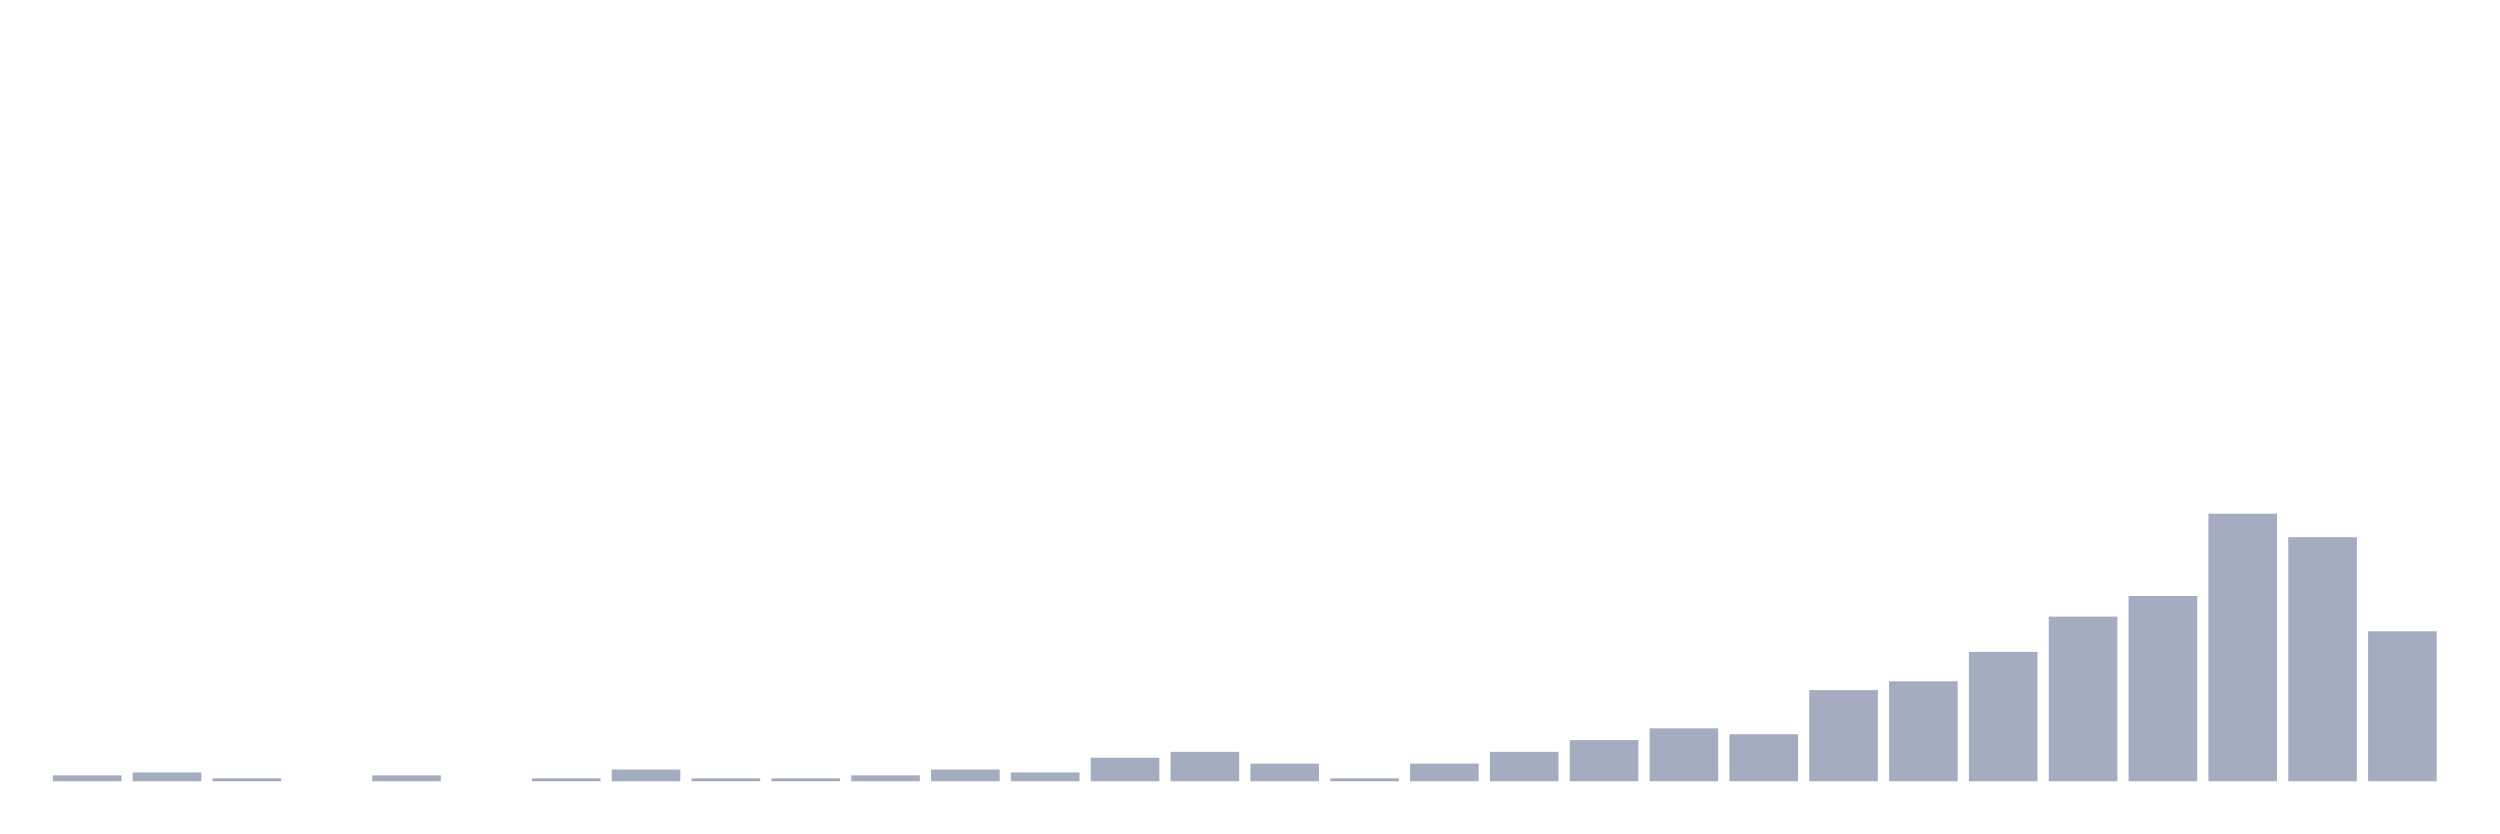
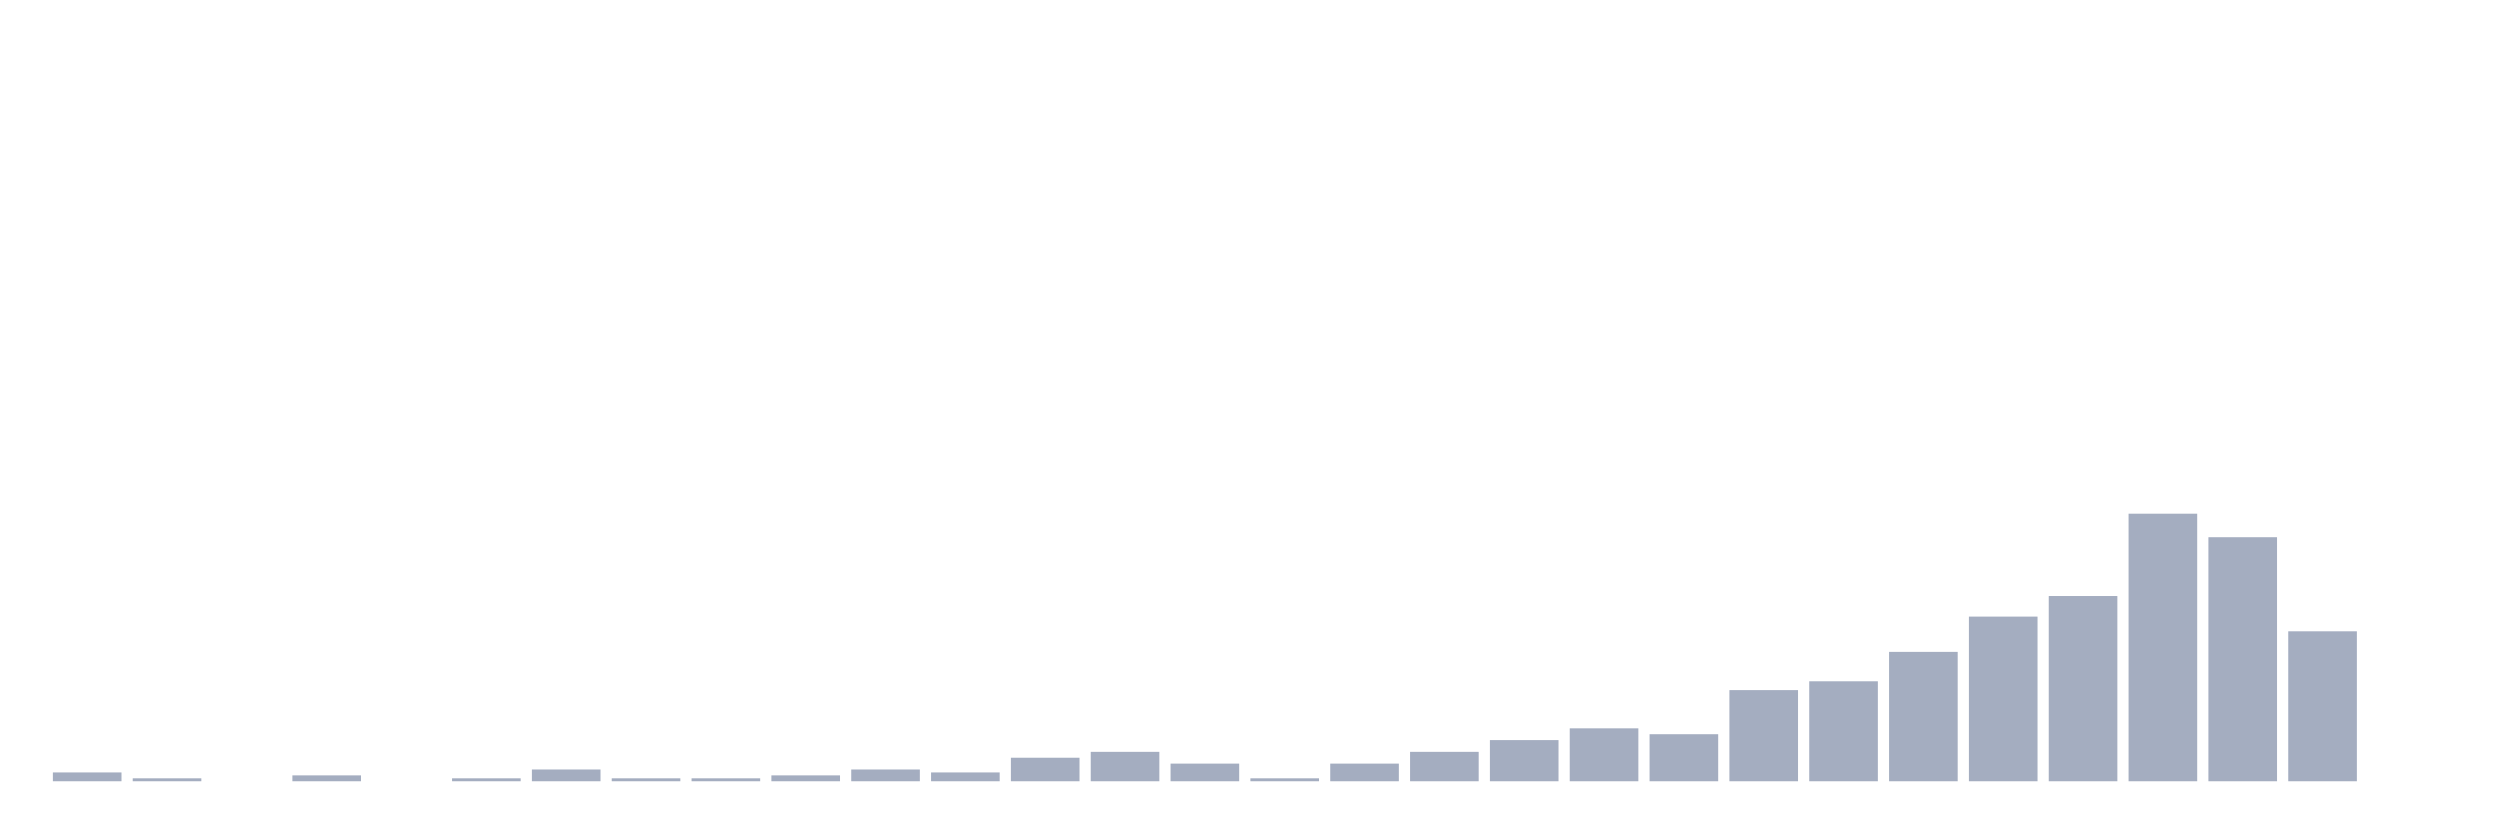
<svg xmlns="http://www.w3.org/2000/svg" viewBox="0 0 480 160">
  <g transform="translate(10,10)">
-     <rect class="bar" x="0.153" width="13.175" y="138.871" height="1.129" fill="rgb(164,173,192)" />
-     <rect class="bar" x="15.482" width="13.175" y="138.306" height="1.694" fill="rgb(164,173,192)" />
-     <rect class="bar" x="30.81" width="13.175" y="139.435" height="0.565" fill="rgb(164,173,192)" />
-     <rect class="bar" x="46.138" width="13.175" y="140" height="0" fill="rgb(164,173,192)" />
-     <rect class="bar" x="61.466" width="13.175" y="138.871" height="1.129" fill="rgb(164,173,192)" />
-     <rect class="bar" x="76.794" width="13.175" y="140" height="0" fill="rgb(164,173,192)" />
-     <rect class="bar" x="92.123" width="13.175" y="139.435" height="0.565" fill="rgb(164,173,192)" />
-     <rect class="bar" x="107.451" width="13.175" y="137.742" height="2.258" fill="rgb(164,173,192)" />
+     <rect class="bar" x="0.153" width="13.175" y="138.306" height="1.694" fill="rgb(164,173,192)" />
+     <rect class="bar" x="15.482" width="13.175" y="139.435" height="0.565" fill="rgb(164,173,192)" />
+     <rect class="bar" x="30.81" width="13.175" y="140" height="0" fill="rgb(164,173,192)" />
+     <rect class="bar" x="46.138" width="13.175" y="138.871" height="1.129" fill="rgb(164,173,192)" />
+     <rect class="bar" x="61.466" width="13.175" y="140" height="0" fill="rgb(164,173,192)" />
+     <rect class="bar" x="76.794" width="13.175" y="139.435" height="0.565" fill="rgb(164,173,192)" />
+     <rect class="bar" x="92.123" width="13.175" y="137.742" height="2.258" fill="rgb(164,173,192)" />
+     <rect class="bar" x="107.451" width="13.175" y="139.435" height="0.565" fill="rgb(164,173,192)" />
    <rect class="bar" x="122.779" width="13.175" y="139.435" height="0.565" fill="rgb(164,173,192)" />
-     <rect class="bar" x="138.107" width="13.175" y="139.435" height="0.565" fill="rgb(164,173,192)" />
-     <rect class="bar" x="153.436" width="13.175" y="138.871" height="1.129" fill="rgb(164,173,192)" />
-     <rect class="bar" x="168.764" width="13.175" y="137.742" height="2.258" fill="rgb(164,173,192)" />
-     <rect class="bar" x="184.092" width="13.175" y="138.306" height="1.694" fill="rgb(164,173,192)" />
-     <rect class="bar" x="199.42" width="13.175" y="135.484" height="4.516" fill="rgb(164,173,192)" />
-     <rect class="bar" x="214.748" width="13.175" y="134.355" height="5.645" fill="rgb(164,173,192)" />
-     <rect class="bar" x="230.077" width="13.175" y="136.613" height="3.387" fill="rgb(164,173,192)" />
-     <rect class="bar" x="245.405" width="13.175" y="139.435" height="0.565" fill="rgb(164,173,192)" />
-     <rect class="bar" x="260.733" width="13.175" y="136.613" height="3.387" fill="rgb(164,173,192)" />
-     <rect class="bar" x="276.061" width="13.175" y="134.355" height="5.645" fill="rgb(164,173,192)" />
-     <rect class="bar" x="291.39" width="13.175" y="132.097" height="7.903" fill="rgb(164,173,192)" />
-     <rect class="bar" x="306.718" width="13.175" y="129.839" height="10.161" fill="rgb(164,173,192)" />
-     <rect class="bar" x="322.046" width="13.175" y="130.968" height="9.032" fill="rgb(164,173,192)" />
-     <rect class="bar" x="337.374" width="13.175" y="122.5" height="17.5" fill="rgb(164,173,192)" />
-     <rect class="bar" x="352.702" width="13.175" y="120.806" height="19.194" fill="rgb(164,173,192)" />
-     <rect class="bar" x="368.031" width="13.175" y="115.161" height="24.839" fill="rgb(164,173,192)" />
-     <rect class="bar" x="383.359" width="13.175" y="108.387" height="31.613" fill="rgb(164,173,192)" />
-     <rect class="bar" x="398.687" width="13.175" y="104.435" height="35.565" fill="rgb(164,173,192)" />
-     <rect class="bar" x="414.015" width="13.175" y="88.629" height="51.371" fill="rgb(164,173,192)" />
-     <rect class="bar" x="429.344" width="13.175" y="93.145" height="46.855" fill="rgb(164,173,192)" />
-     <rect class="bar" x="444.672" width="13.175" y="111.21" height="28.79" fill="rgb(164,173,192)" />
+     <rect class="bar" x="138.107" width="13.175" y="138.871" height="1.129" fill="rgb(164,173,192)" />
+     <rect class="bar" x="153.436" width="13.175" y="137.742" height="2.258" fill="rgb(164,173,192)" />
+     <rect class="bar" x="168.764" width="13.175" y="138.306" height="1.694" fill="rgb(164,173,192)" />
+     <rect class="bar" x="184.092" width="13.175" y="135.484" height="4.516" fill="rgb(164,173,192)" />
+     <rect class="bar" x="199.42" width="13.175" y="134.355" height="5.645" fill="rgb(164,173,192)" />
+     <rect class="bar" x="214.748" width="13.175" y="136.613" height="3.387" fill="rgb(164,173,192)" />
+     <rect class="bar" x="230.077" width="13.175" y="139.435" height="0.565" fill="rgb(164,173,192)" />
+     <rect class="bar" x="245.405" width="13.175" y="136.613" height="3.387" fill="rgb(164,173,192)" />
+     <rect class="bar" x="260.733" width="13.175" y="134.355" height="5.645" fill="rgb(164,173,192)" />
+     <rect class="bar" x="276.061" width="13.175" y="132.097" height="7.903" fill="rgb(164,173,192)" />
+     <rect class="bar" x="291.39" width="13.175" y="129.839" height="10.161" fill="rgb(164,173,192)" />
+     <rect class="bar" x="306.718" width="13.175" y="130.968" height="9.032" fill="rgb(164,173,192)" />
+     <rect class="bar" x="322.046" width="13.175" y="122.5" height="17.5" fill="rgb(164,173,192)" />
+     <rect class="bar" x="337.374" width="13.175" y="120.806" height="19.194" fill="rgb(164,173,192)" />
+     <rect class="bar" x="352.702" width="13.175" y="115.161" height="24.839" fill="rgb(164,173,192)" />
+     <rect class="bar" x="368.031" width="13.175" y="108.387" height="31.613" fill="rgb(164,173,192)" />
+     <rect class="bar" x="383.359" width="13.175" y="104.435" height="35.565" fill="rgb(164,173,192)" />
+     <rect class="bar" x="398.687" width="13.175" y="88.629" height="51.371" fill="rgb(164,173,192)" />
+     <rect class="bar" x="414.015" width="13.175" y="93.145" height="46.855" fill="rgb(164,173,192)" />
+     <rect class="bar" x="429.344" width="13.175" y="111.21" height="28.79" fill="rgb(164,173,192)" />
+     <rect class="bar" x="444.672" width="13.175" y="140" height="0" fill="rgb(164,173,192)" />
  </g>
</svg>
